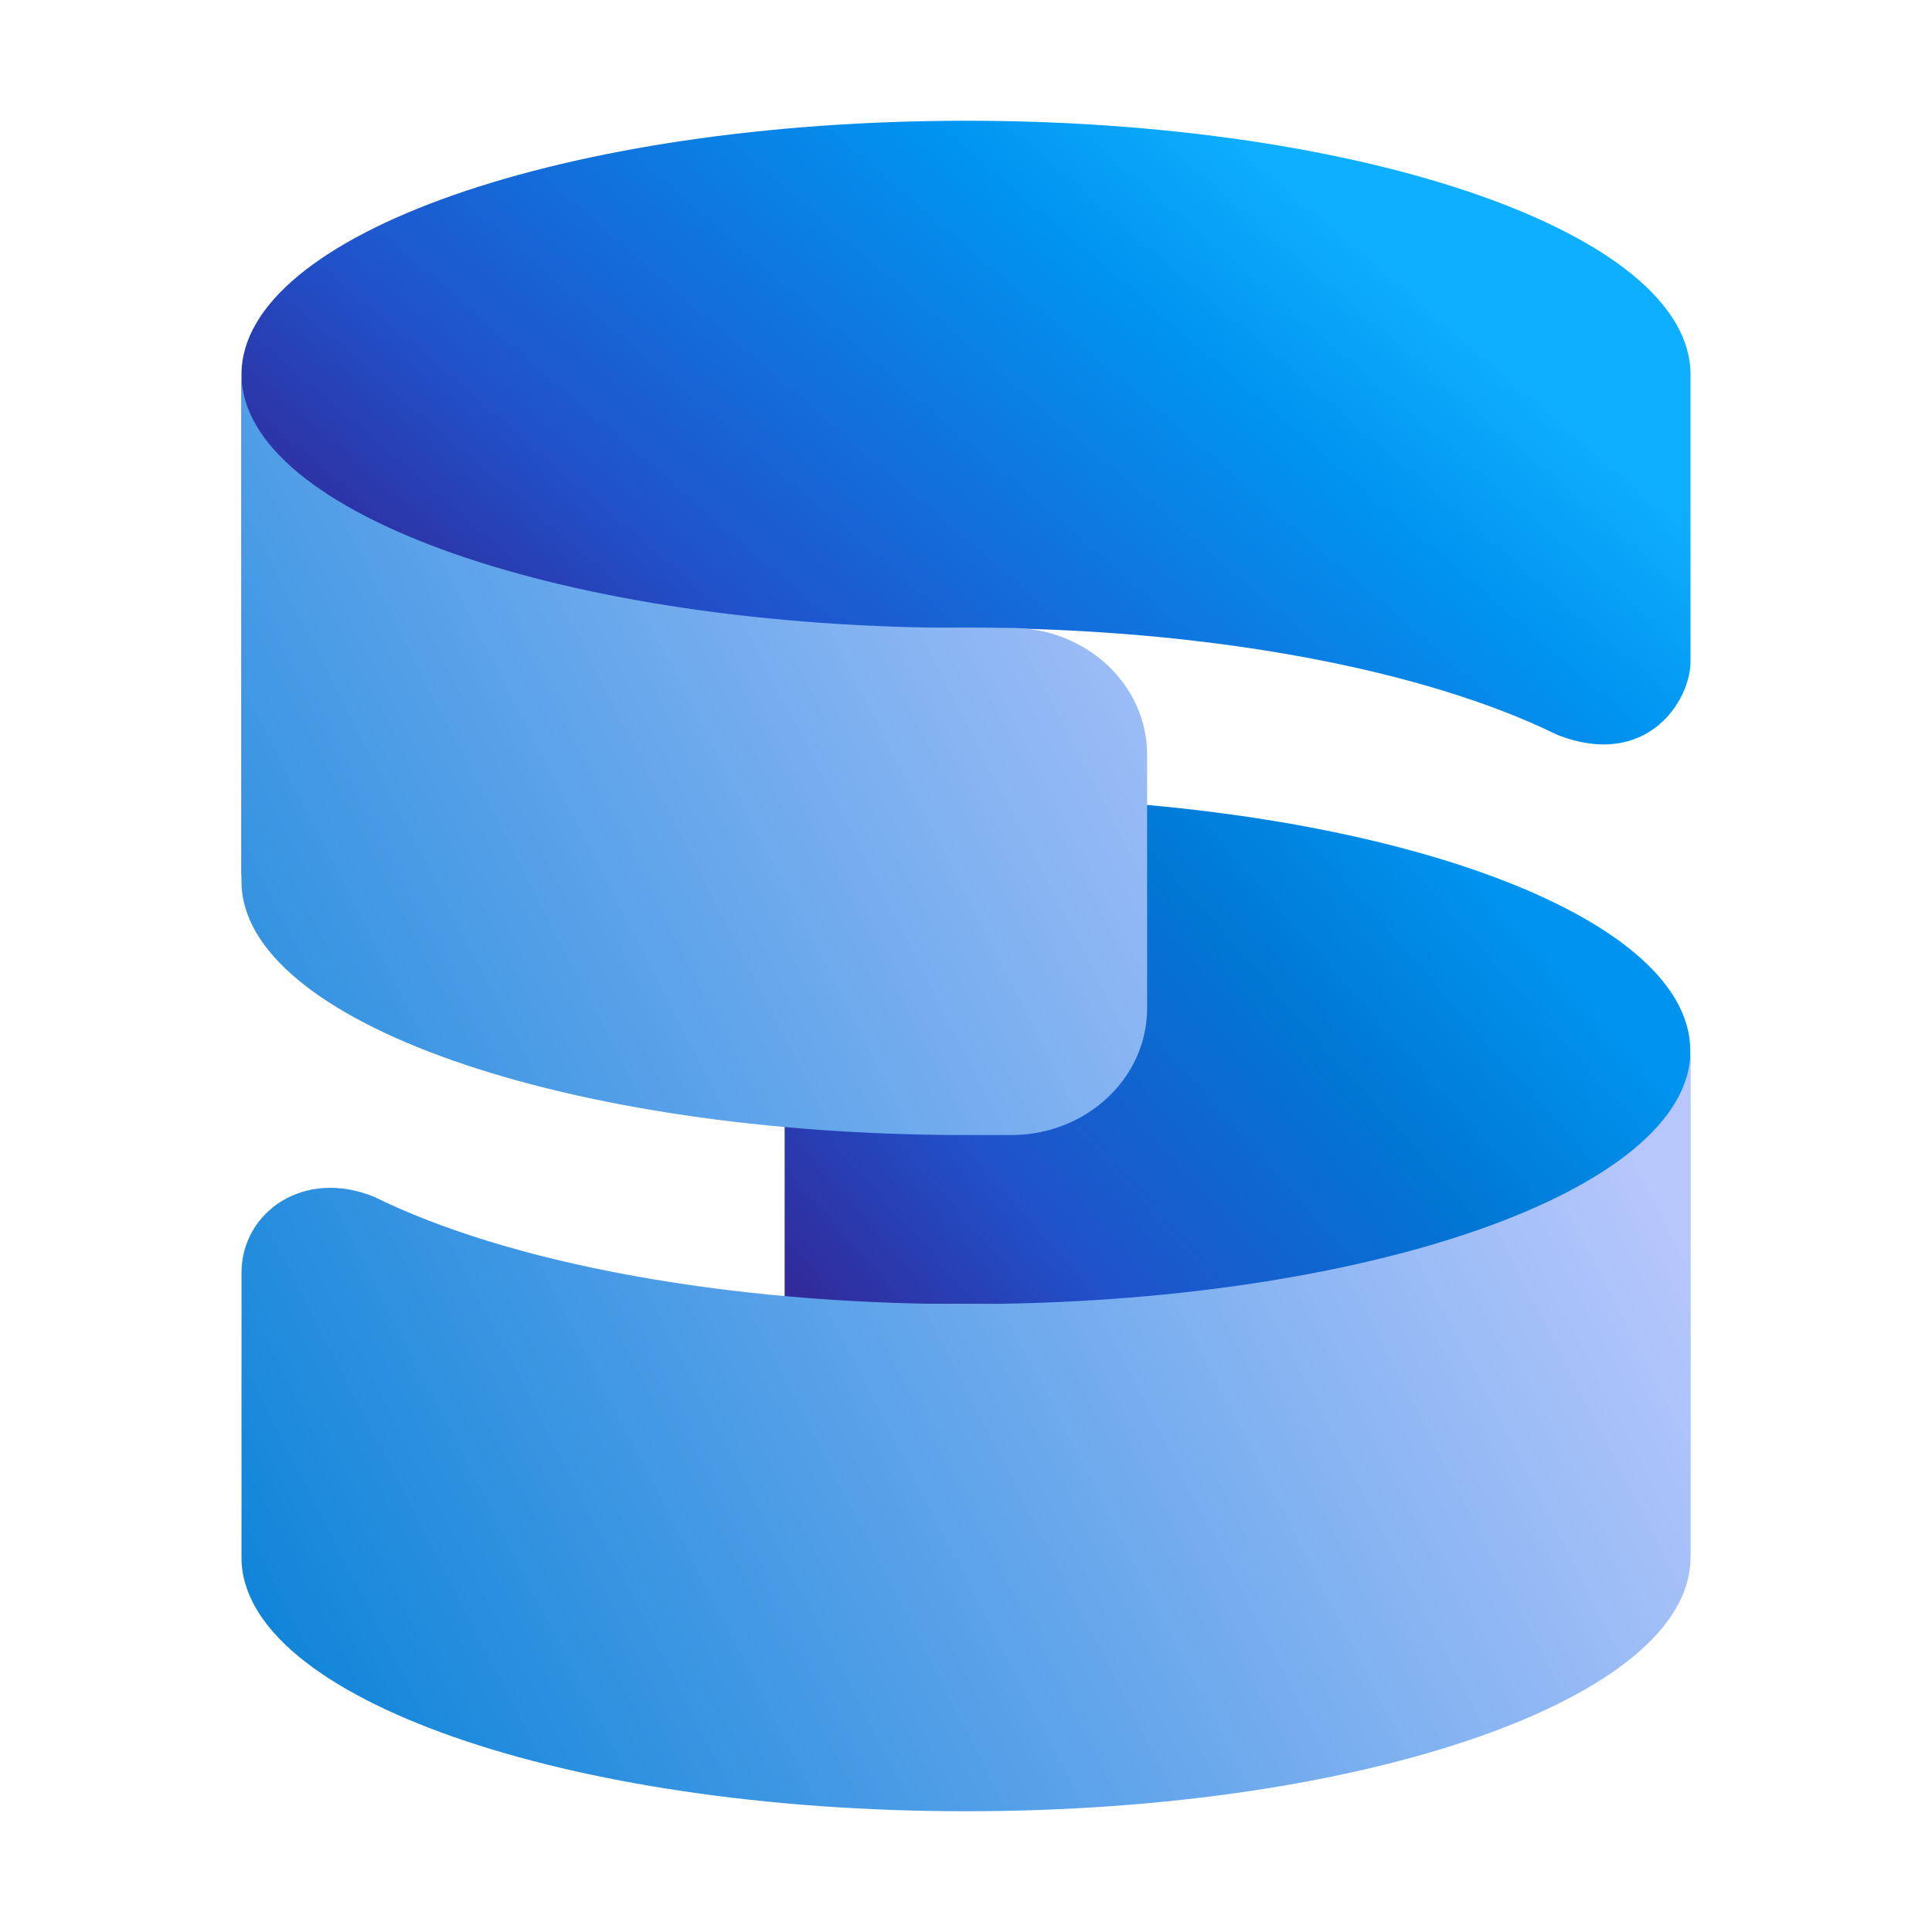
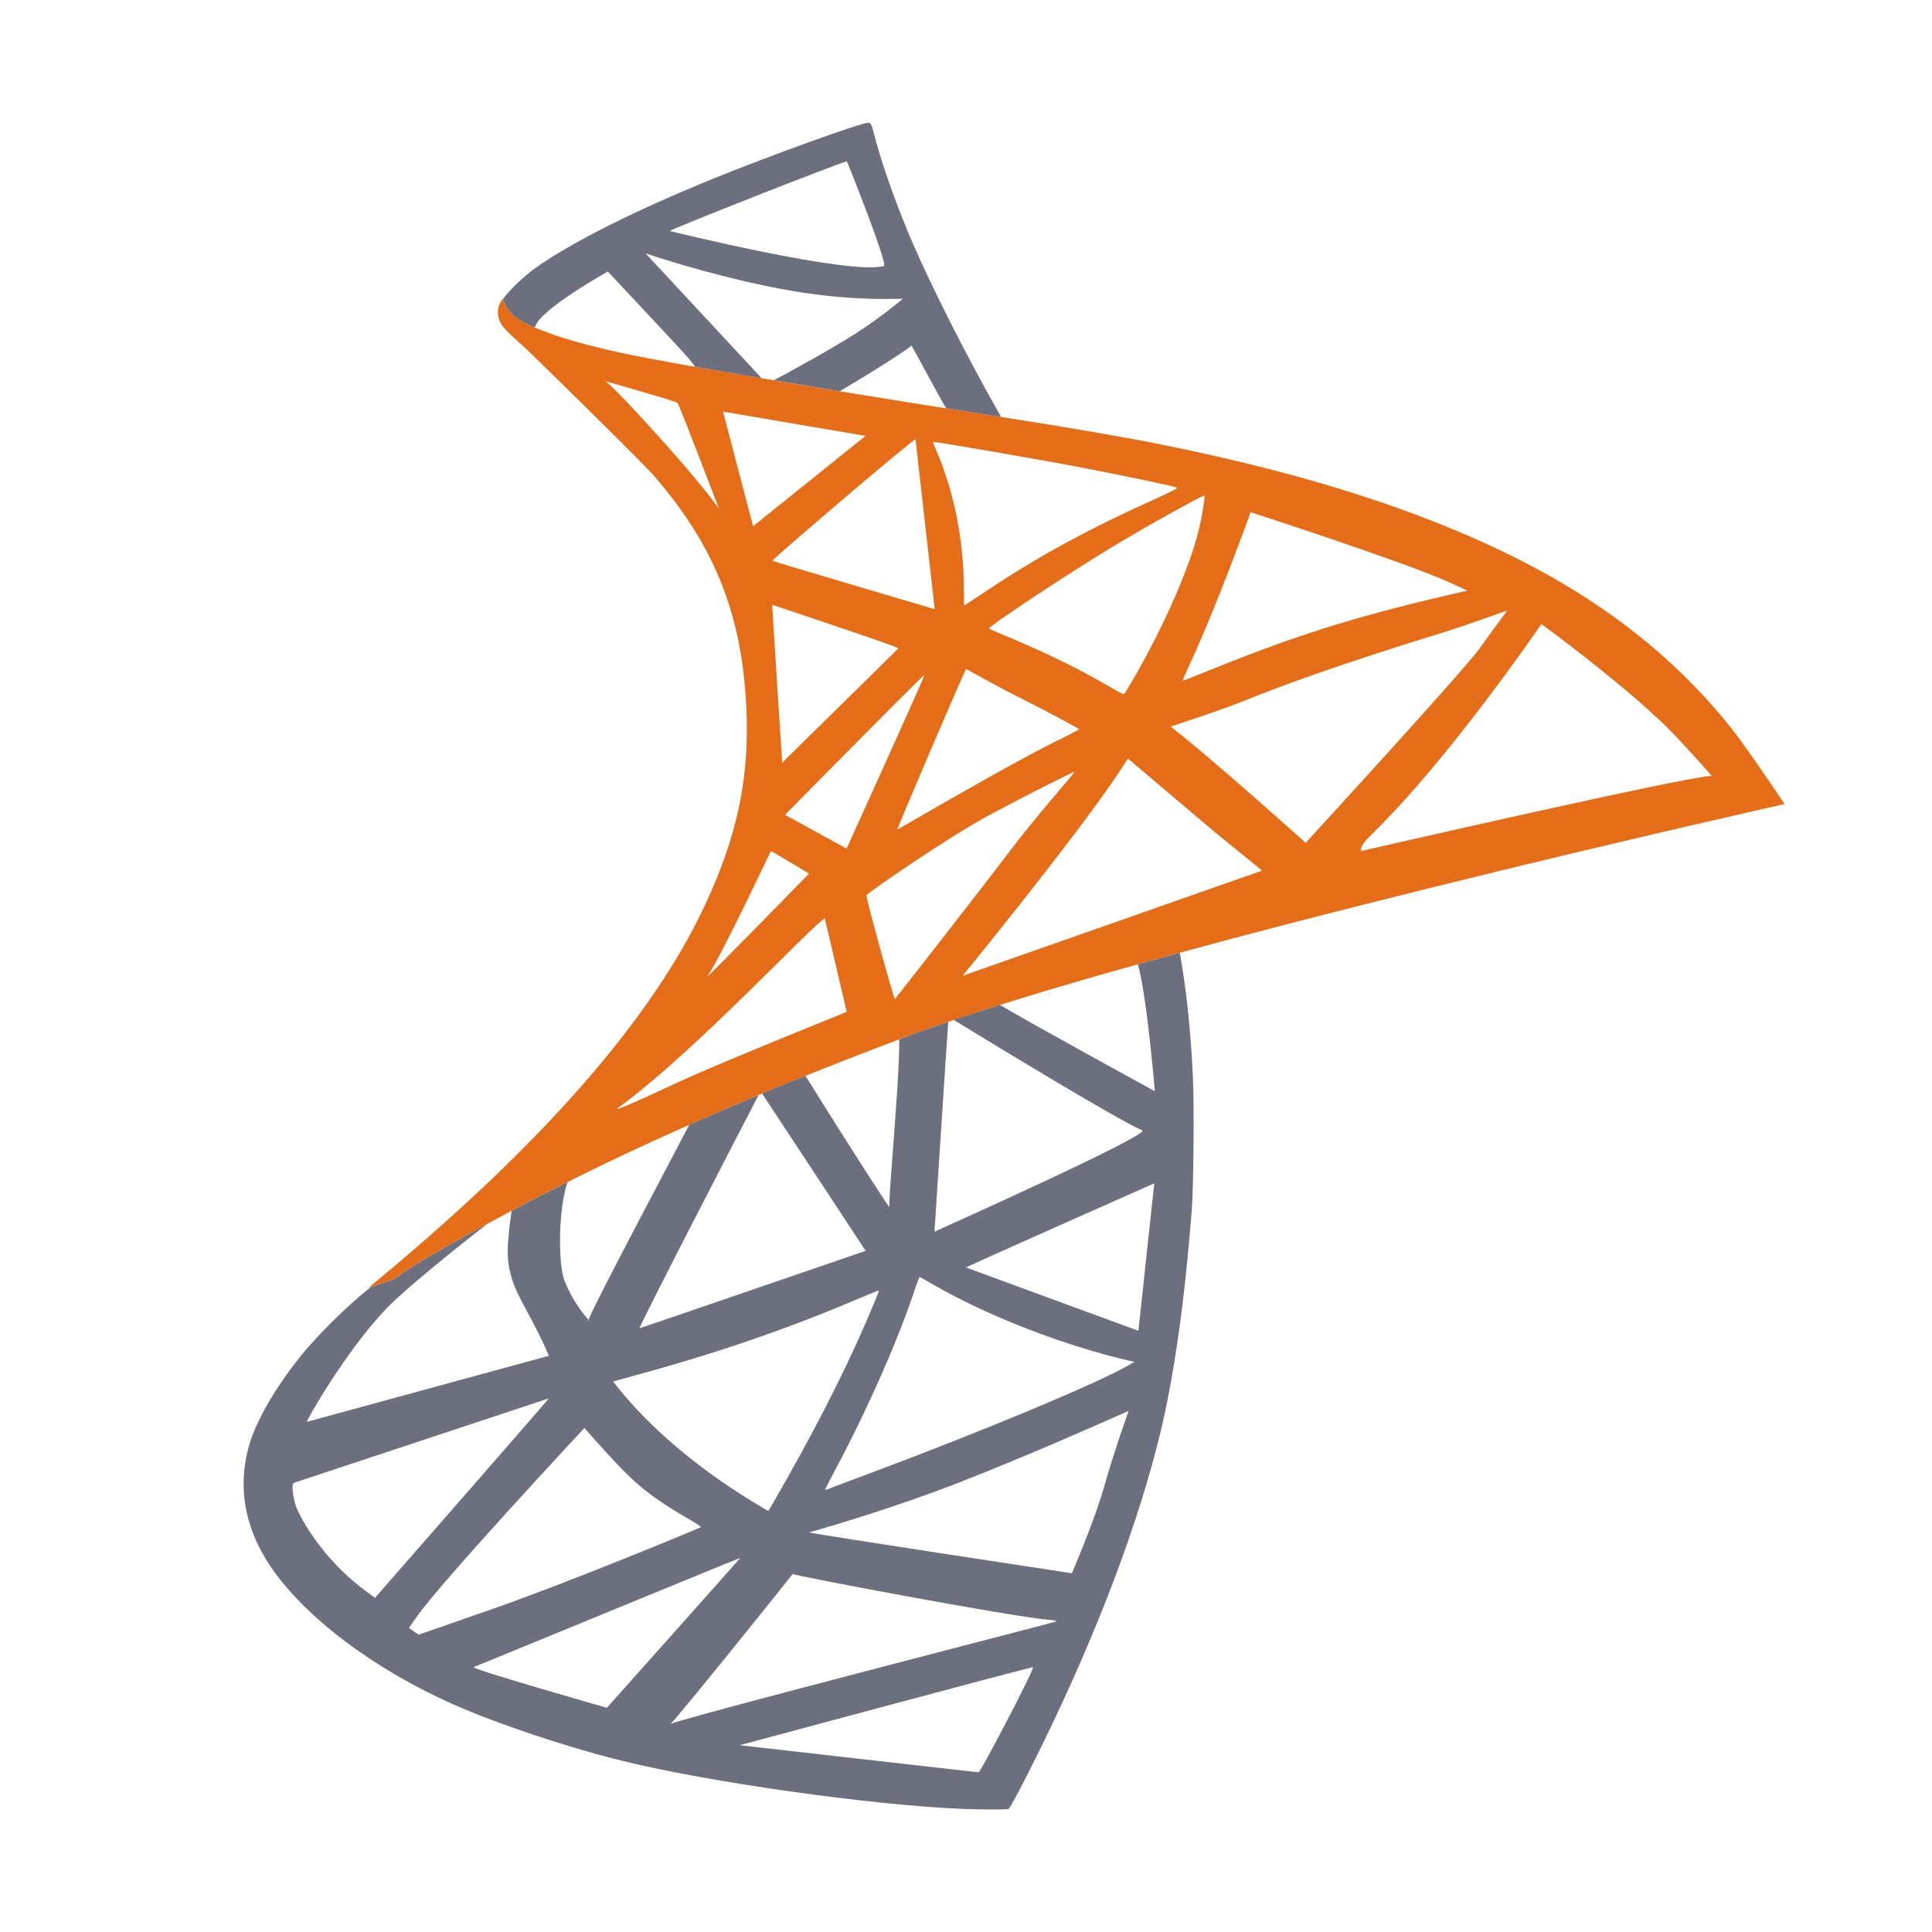
<svg xmlns="http://www.w3.org/2000/svg" width="16" height="16" viewBox="0 0 16 16" fill="none">
-   <path d="M7.998 10.8C11.312 10.8 13.998 11.74 13.998 12.9V8.7C13.998 7.54 11.312 6.6 7.998 6.6H6.498V10.8H7.998Z" fill="url(#paint0_linear_25527_7293)" />
-   <path d="M8 1C11.314 1 14 1.94 14 3.1V5.479C14 5.804 13.637 6.376 12.895 6.085C11.807 5.55 10.02 5.2 8 5.2C4.686 5.2 2 6.14 2 7.3V3.1C2 1.94 4.686 1 8 1Z" fill="url(#paint1_linear_25527_7293)" />
-   <path d="M14 12.9C13.999 14.06 11.313 15 8 15C4.687 15 2.001 14.06 2 12.9V10.54C2 10.04 2.516 9.67 3.104 9.914C4.192 10.45 5.979 10.8 8 10.8C11.314 10.8 14 9.86 14 8.7V12.9Z" fill="url(#paint2_linear_25527_7293)" />
-   <path d="M2 3.1C2 4.259 4.686 5.2 8 5.2H8.375C8.996 5.2 9.5 5.67 9.5 6.25V8.35C9.5 8.929 8.996 9.4 8.375 9.4H8C4.686 9.4 2 8.46 2 7.3V3.1Z" fill="url(#paint3_linear_25527_7293)" />
-   <defs>
-     <linearGradient id="paint0_linear_25527_7293" x1="11.748" y1="6.6" x2="5.834" y2="11.848" gradientUnits="userSpaceOnUse">
-       <stop stop-color="#0094F0" offset="" />
-       <stop offset="0.243" stop-color="#0078D4" />
-       <stop offset="0.584" stop-color="#2052CB" />
-       <stop offset="0.831" stop-color="#312A9A" />
-     </linearGradient>
-     <linearGradient id="paint1_linear_25527_7293" x1="10.625" y1="1.35" x2="4.049" y2="9.021" gradientUnits="userSpaceOnUse">
-       <stop stop-color="#0FAFFF" offset="" />
-       <stop offset="0.163" stop-color="#0094F0" />
-       <stop offset="0.564" stop-color="#2052CB" />
-       <stop offset="0.764" stop-color="#312A9A" />
-     </linearGradient>
-     <linearGradient id="paint2_linear_25527_7293" x1="14" y1="1" x2="-1.183" y2="8.82" gradientUnits="userSpaceOnUse">
-       <stop offset="0.251" stop-color="#B7C7FC" />
-       <stop offset="1" stop-color="#0580D7" />
-     </linearGradient>
-     <linearGradient id="paint3_linear_25527_7293" x1="14" y1="1" x2="-1.183" y2="8.82" gradientUnits="userSpaceOnUse">
-       <stop offset="0.251" stop-color="#B7C7FC" />
-       <stop offset="1" stop-color="#0580D7" />
-     </linearGradient>
-   </defs>
+   <path fill-rule="evenodd" clip-rule="evenodd" d="M4.138 2.658C4.165 2.726 4.271 2.808 4.362 2.893C4.362 2.893 5.303 3.81 5.417 3.942C5.937 4.542 6.163 5.134 6.184 5.95C6.197 6.475 6.098 6.936 5.85 7.47C5.41 8.43 4.482 9.49 3.051 10.665L3.26 10.596C3.395 10.494 3.579 10.386 4.011 10.149C5.007 9.604 6.127 9.103 7.502 8.587C9.481 7.843 14.779 6.659 14.779 6.659C14.779 6.659 14.464 6.187 14.325 6.014C13.919 5.51 13.426 5.102 12.824 4.764C11.995 4.301 10.923 3.939 9.565 3.671C9.309 3.62 8.747 3.523 8.29 3.453C7.322 3.303 6.696 3.199 6.007 3.081C5.759 3.039 5.389 2.975 5.144 2.922C5.017 2.895 4.774 2.838 4.584 2.772C4.432 2.713 4.212 2.654 4.165 2.474C4.165 2.474 4.093 2.548 4.138 2.658ZM5.611 3.337C5.626 3.352 5.955 4.215 5.955 4.215C5.955 4.215 5.855 4.066 5.553 3.725C5.252 3.386 5.001 3.124 5.001 3.153C5.001 3.153 5.597 3.322 5.611 3.337ZM7.168 3.61L6.237 4.358C6.237 4.358 5.988 3.413 5.988 3.409C6.001 3.411 7.168 3.61 7.168 3.61ZM7.741 5.045C7.741 5.045 6.396 4.648 6.396 4.644C6.396 4.631 7.563 3.633 7.582 3.639L7.741 5.045ZM8.999 3.88C9.293 3.937 9.72 4.026 9.745 4.037C9.758 4.041 9.713 4.066 9.572 4.13C9.013 4.381 8.599 4.608 8.187 4.882C8.079 4.954 7.988 5.014 7.986 5.014C7.984 5.014 7.982 4.952 7.982 4.878C7.982 4.476 7.901 4.071 7.753 3.728C7.738 3.694 7.726 3.662 7.728 3.66C7.734 3.654 8.603 3.804 8.999 3.88ZM9.929 4.383C9.853 4.698 9.648 5.166 9.396 5.606C9.352 5.684 9.312 5.747 9.307 5.749C9.303 5.751 9.246 5.72 9.18 5.682C8.935 5.538 8.656 5.403 8.352 5.276C8.267 5.24 8.193 5.21 8.191 5.206C8.176 5.193 8.857 4.743 9.216 4.527C9.502 4.354 9.967 4.096 9.975 4.104C9.982 4.111 9.954 4.282 9.929 4.383ZM11.998 4.821C11.998 4.821 12.05 4.844 12.075 4.856C12.101 4.868 12.152 4.891 12.152 4.891L12.045 4.916C11.135 5.126 10.667 5.286 9.916 5.591C9.855 5.616 9.8 5.637 9.796 5.637C9.792 5.637 9.813 5.589 9.84 5.529C10.067 5.049 10.357 4.242 10.357 4.242C10.357 4.242 11.626 4.652 11.998 4.821ZM7.44 5.369C7.44 5.371 6.478 6.316 6.478 6.316C6.478 6.316 6.393 5.011 6.395 5.009C6.395 5.009 7.44 5.356 7.44 5.369ZM12.257 5.365C12.13 5.546 10.813 6.98 10.813 6.98C10.813 6.98 10.233 6.46 9.897 6.181C9.834 6.128 9.764 6.071 9.741 6.054C9.718 6.037 9.698 6.02 9.698 6.018C9.698 6.012 10.058 5.903 10.331 5.793C10.809 5.599 11.46 5.389 11.948 5.239C12.204 5.159 12.477 5.054 12.481 5.058C12.481 5.058 12.346 5.24 12.257 5.365ZM12.765 5.168C12.765 5.168 13.406 5.633 13.804 6.022C13.916 6.132 14.178 6.424 14.174 6.426C13.982 6.426 11.272 7.048 11.272 7.048C11.272 7.048 11.249 7.016 11.352 6.917C11.995 6.297 12.765 5.168 12.765 5.168ZM8.447 5.779C8.637 5.874 8.923 6.026 8.937 6.039C8.939 6.041 8.838 6.094 8.713 6.155C8.316 6.354 7.434 6.87 7.432 6.87C7.423 6.87 7.994 5.54 8.001 5.54C8.001 5.54 8.24 5.675 8.447 5.779ZM7.011 7.028L6.501 6.748C6.501 6.748 7.649 5.584 7.655 5.591C7.661 5.597 7.011 7.028 7.011 7.028ZM10.058 6.889C10.179 6.988 10.452 7.21 10.452 7.21L7.972 8.081C7.972 8.081 8.899 6.948 9.267 6.396L9.341 6.282C9.341 6.282 9.844 6.709 10.058 6.889ZM8.373 7.035C8.166 7.31 7.415 8.272 7.411 8.274C7.404 8.277 7.165 7.422 7.176 7.412C7.216 7.376 7.831 6.944 8.221 6.735C8.483 6.595 8.893 6.388 8.899 6.392C8.903 6.396 8.546 6.804 8.373 7.035ZM6.385 7.048C6.391 7.048 6.7 7.235 6.7 7.235C6.7 7.235 5.838 8.117 5.859 8.086C5.998 7.872 6.381 7.048 6.385 7.048ZM7.012 8.38C7.012 8.38 5.975 8.798 5.652 8.946C5.561 8.988 5.038 9.234 5.119 9.175C5.751 8.716 6.728 7.658 6.831 7.606L7.012 8.38Z" fill="#E56D17" />
+   <path fill-rule="evenodd" clip-rule="evenodd" d="M5.91 1.478C6.394 1.282 7.145 1.011 7.191 1.017C7.214 1.019 7.219 1.028 7.255 1.172C7.32 1.408 7.439 1.738 7.563 2.024C7.724 2.392 7.999 2.937 8.248 3.377L8.291 3.453C8.291 3.453 8.291 3.453 8.291 3.453C8.131 3.428 7.98 3.405 7.837 3.382C7.805 3.332 7.732 3.197 7.667 3.077C7.605 2.962 7.55 2.861 7.546 2.861C7.556 2.871 7.191 3.102 6.954 3.24C6.766 3.209 6.586 3.179 6.408 3.149C6.472 3.118 6.895 2.885 7.086 2.762C7.296 2.628 7.477 2.474 7.477 2.474C7.468 2.474 7.454 2.474 7.438 2.475C7.305 2.477 6.959 2.484 6.48 2.395C6.026 2.311 5.552 2.168 5.346 2.098L6.301 3.125V3.131C6.203 3.115 6.106 3.098 6.007 3.081C5.933 3.068 5.847 3.054 5.757 3.038C5.751 3.028 5.732 3.004 5.709 2.976L5.696 2.96C5.66 2.916 5.034 2.249 5.034 2.249C5.034 2.249 4.463 2.565 4.429 2.713C4.312 2.665 4.199 2.599 4.166 2.477C4.212 2.409 4.335 2.29 4.436 2.218C4.749 1.998 5.256 1.745 5.91 1.478ZM5.548 1.913C5.548 1.913 7.032 2.281 7.32 2.203C7.357 2.193 7.017 1.338 7.013 1.336C6.953 1.347 5.539 1.904 5.548 1.913Z" fill="#6C707E" color-fill-key="icon-default-stroke" />
+   <path fill-rule="evenodd" clip-rule="evenodd" d="M3.074 10.658C3.062 10.667 3.051 10.676 3.04 10.684C2.869 10.82 2.615 11.073 2.487 11.234C2.294 11.475 2.142 11.731 2.076 11.928C1.96 12.283 2.017 12.642 2.241 12.974C2.529 13.397 3.102 13.828 3.77 14.122C4.11 14.272 4.683 14.465 5.115 14.573C5.831 14.755 7.219 14.951 7.982 14.981C8.136 14.987 8.343 14.987 8.352 14.981C8.369 14.97 8.487 14.744 8.625 14.463C9.094 13.505 9.432 12.606 9.616 11.839C9.726 11.374 9.813 10.754 9.87 10.02C9.885 9.815 9.891 9.128 9.878 8.896C9.859 8.515 9.826 8.206 9.773 7.904C9.772 7.899 9.771 7.894 9.77 7.89C9.653 7.922 9.537 7.954 9.423 7.986C9.497 8.236 9.564 9.037 9.564 9.037C9.564 9.037 8.434 8.419 8.282 8.322C8.147 8.364 8.019 8.406 7.898 8.446C8.128 8.587 9.232 9.262 9.459 9.361C9.538 9.395 7.739 10.2 7.739 10.2C7.739 10.2 7.834 8.728 7.853 8.462C7.727 8.505 7.609 8.546 7.502 8.587C7.483 8.594 7.465 8.601 7.447 8.608C7.45 8.801 7.419 9.199 7.395 9.521C7.376 9.771 7.36 9.974 7.367 9.998C7.33 9.957 6.882 9.251 6.671 8.91C6.549 8.958 6.429 9.007 6.311 9.056C6.42 9.219 7.169 10.359 7.169 10.359C7.169 10.359 5.416 10.961 5.297 11C5.279 11.006 6.151 9.321 6.282 9.069C6.085 9.151 5.894 9.233 5.708 9.315C5.664 9.399 5.597 9.527 5.519 9.675C5.27 10.148 4.912 10.827 4.875 10.928C4.838 10.9 4.687 10.694 4.658 10.543C4.626 10.378 4.633 10.09 4.669 9.913L4.671 9.902C4.685 9.834 4.691 9.805 4.705 9.787C4.545 9.866 4.389 9.947 4.236 10.028C4.235 10.041 4.233 10.058 4.23 10.08C4.221 10.135 4.211 10.236 4.206 10.306C4.193 10.543 4.267 10.681 4.372 10.874C4.403 10.932 4.437 10.995 4.472 11.067C4.514 11.154 4.546 11.228 4.546 11.228C4.546 11.228 2.551 11.772 2.542 11.775C2.527 11.779 2.87 11.179 3.2 10.837C3.352 10.678 3.777 10.336 4.032 10.138C4.025 10.142 4.018 10.146 4.011 10.149C3.58 10.386 3.396 10.494 3.26 10.596L3.074 10.658ZM4.875 10.928C4.869 10.943 4.871 10.945 4.882 10.93C4.881 10.932 4.879 10.931 4.875 10.928ZM7.367 9.998C7.367 10 7.368 10.001 7.369 10C7.369 10 7.368 10 7.367 9.998ZM9.428 11.021L9.559 9.8C9.559 9.8 8.014 10.484 8.001 10.497L9.428 11.021ZM7.728 10.638C7.667 10.602 7.616 10.574 7.614 10.576C7.613 10.577 7.611 10.584 7.607 10.594C7.602 10.609 7.594 10.631 7.584 10.655C7.449 11.073 7.183 11.676 6.918 12.171C6.87 12.262 6.832 12.336 6.832 12.338C6.832 12.34 6.855 12.334 6.88 12.323C6.906 12.312 7.041 12.262 7.178 12.211C8.124 11.858 9.048 11.473 9.329 11.316L9.396 11.278L9.348 11.268C8.811 11.143 8.181 10.9 7.728 10.638ZM7.242 10.784C7.263 10.733 7.28 10.689 7.278 10.686C7.276 10.686 7.208 10.714 7.126 10.748C6.544 10.997 5.958 11.2 5.269 11.388L5.077 11.441L5.115 11.488C5.375 11.816 5.772 12.154 6.221 12.429C6.297 12.475 6.36 12.513 6.362 12.513C6.364 12.513 6.43 12.401 6.508 12.262C6.817 11.716 7.058 11.23 7.242 10.784ZM8.877 13.029C8.877 13.029 9.068 12.583 9.142 12.319C9.231 12.004 9.347 11.684 9.347 11.684C9.346 11.684 9.325 11.694 9.287 11.711C9.095 11.796 8.482 12.068 7.926 12.284C7.411 12.484 6.91 12.63 6.753 12.676C6.72 12.685 6.702 12.691 6.703 12.691C6.715 12.701 8.877 13.029 8.877 13.029ZM3.052 13.193C3.073 13.208 3.09 13.221 3.105 13.233C3.105 13.233 4.548 11.585 4.544 11.581C4.543 11.581 4.263 11.674 3.908 11.792C3.296 11.995 2.458 12.273 2.438 12.279C2.417 12.285 2.417 12.336 2.44 12.437C2.461 12.533 2.587 12.74 2.731 12.902C2.872 13.061 2.981 13.141 3.052 13.193ZM4.907 11.902L4.84 11.826C4.84 11.826 3.647 13.105 3.449 13.393L3.387 13.482L3.425 13.509C3.446 13.524 3.466 13.537 3.468 13.537C3.47 13.537 3.747 13.441 4.083 13.323C4.681 13.116 5.79 12.657 5.805 12.647C5.809 12.644 5.758 12.611 5.69 12.572C5.314 12.353 5.212 12.242 4.907 11.902ZM8.682 13.414C8.375 13.389 6.555 13.045 6.565 13.035C6.565 13.037 5.63 14.204 5.553 14.277C5.549 14.279 5.548 14.28 5.548 14.28C5.548 14.282 5.549 14.28 5.553 14.277C5.652 14.234 7.173 13.839 8.079 13.603C8.466 13.503 8.741 13.431 8.745 13.429C8.754 13.422 8.728 13.418 8.682 13.414ZM5.026 14.143C5.026 14.143 6.132 12.904 6.13 12.902C6.128 12.901 5.429 13.188 4.818 13.439C4.338 13.636 3.913 13.811 3.923 13.806C3.881 13.817 5.026 14.143 5.026 14.143ZM8.105 14.677C8.119 14.68 8.565 13.828 8.555 13.807C8.496 13.815 6.126 14.453 6.126 14.453C6.126 14.453 8.069 14.675 8.105 14.677Z" fill="#6C707E" color-fill-key="icon-default-stroke" />
</svg>
